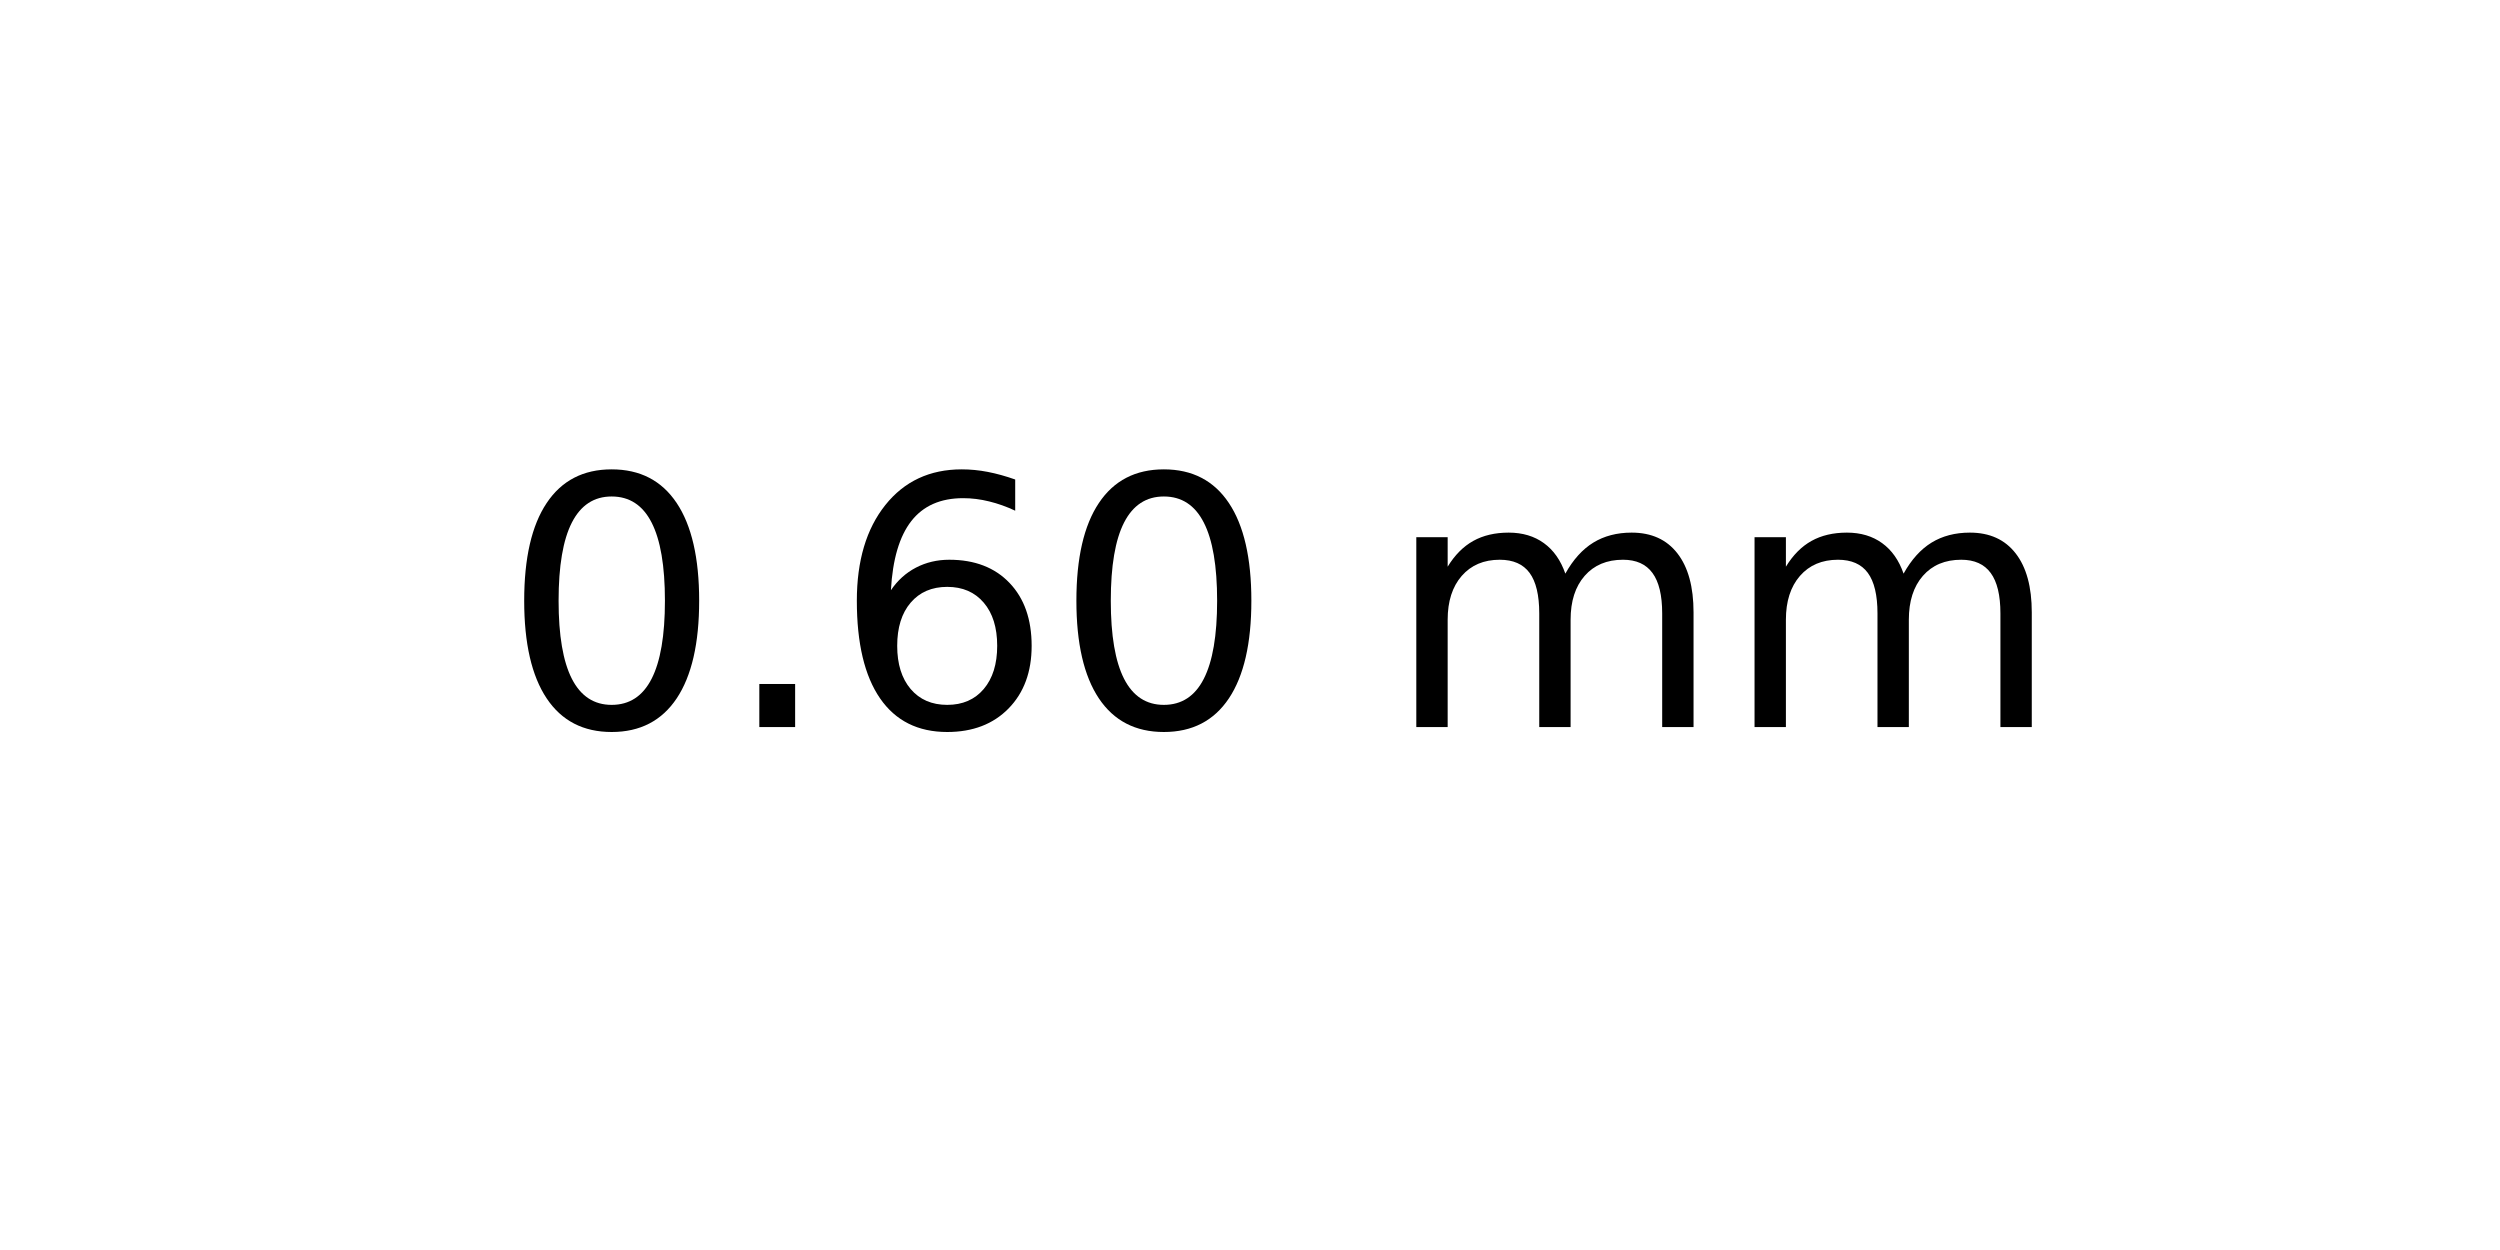
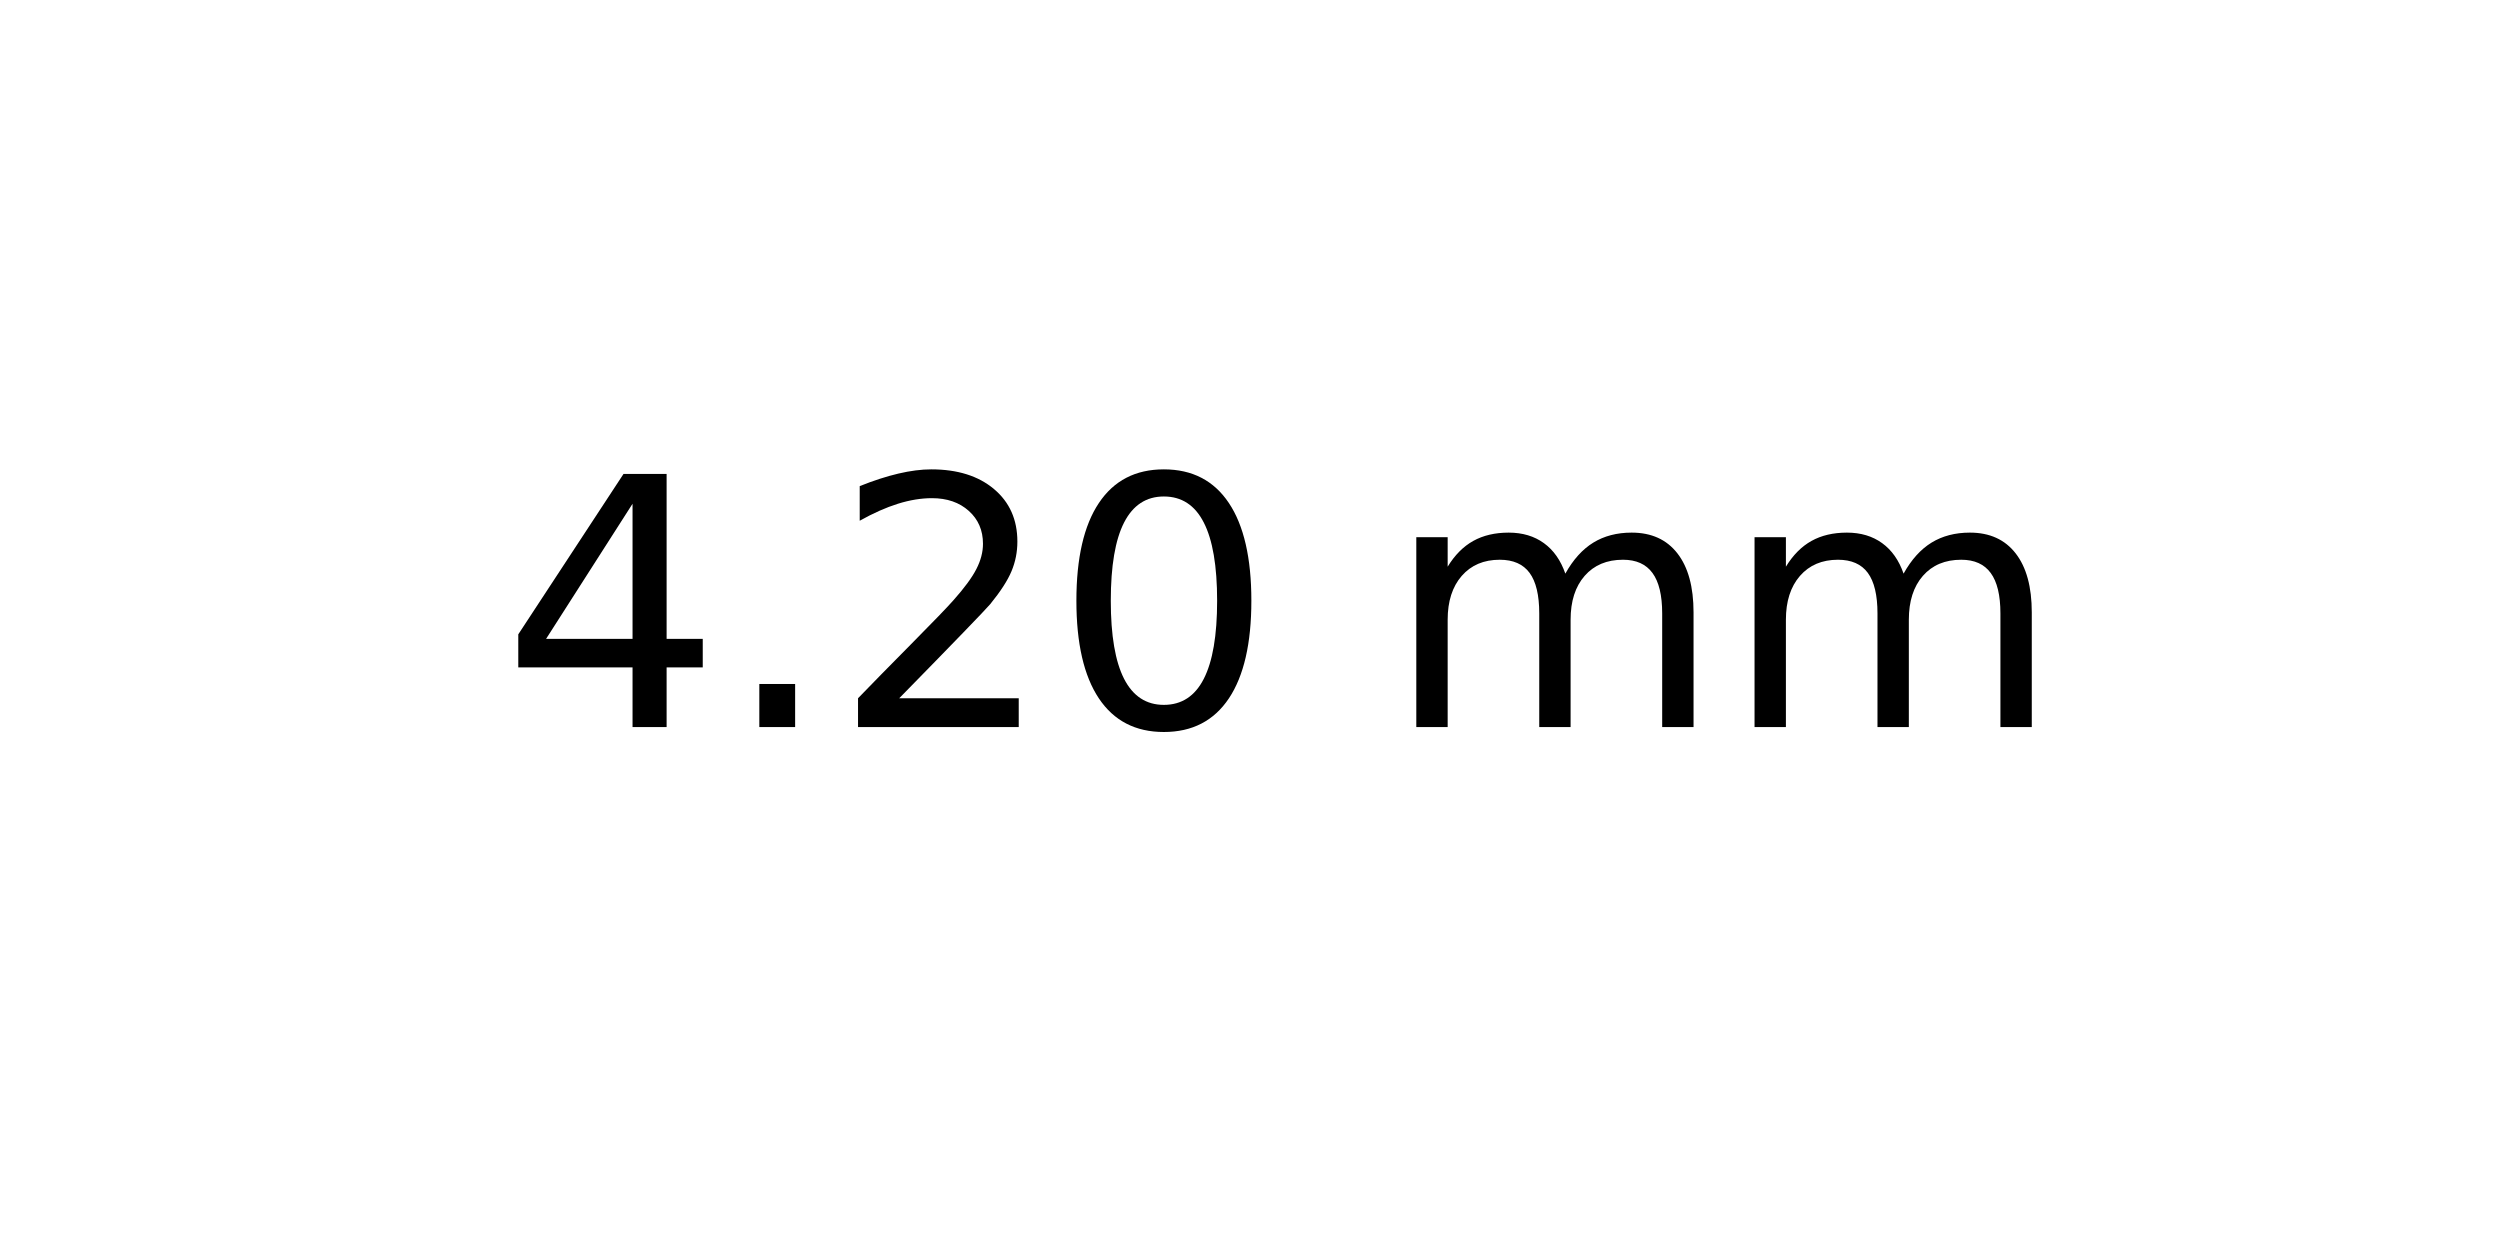
<svg xmlns="http://www.w3.org/2000/svg" xmlns:xlink="http://www.w3.org/1999/xlink" width="72pt" height="36pt" viewBox="0 0 72 36" version="1.1">
  <defs>
    <style type="text/css">*{stroke-linejoin: round; stroke-linecap: butt}</style>
  </defs>
  <g id="figure_1">
    <g id="axes_1">
      <g id="text_1">
        <g transform="translate(14.4375 20.93937) scale(0.1 -0.1)">
          <defs>
+             <path id="DejaVuSans-34" d="M 2419 4116  L 825 1625  L 2419 1625  L 2419 4116  z M 2253 4666  L 3047 4666  L 3047 1625  L 3713 1625  L 3713 1100  L 3047 1100  L 3047 0  L 2419 0  L 2419 1100  L 313 1100  L 313 1709  L 2253 4666  z " transform="scale(0.015625)" />
+             <path id="DejaVuSans-2e" d="M 684 794  L 1344 794  L 1344 0  L 684 0  L 684 794  z " transform="scale(0.015625)" />
+             <path id="DejaVuSans-32" d="M 1228 531  L 3431 531  L 3431 0  L 469 0  L 469 531  Q 828 903 1448 1529  Q 2069 2156 2228 2338  Q 2531 2678 2651 2914  Q 2772 3150 2772 3378  Q 2772 3750 2511 3984  Q 2250 4219 1831 4219  Q 1534 4219 1204 4116  Q 875 4013 500 3803  L 500 4441  Q 881 4594 1212 4672  Q 1544 4750 1819 4750  Q 2544 4750 2975 4387  Q 3406 4025 3406 3419  Q 3406 3131 3298 2873  Q 3191 2616 2906 2266  Q 2828 2175 2409 1742  Q 1991 1309 1228 531  z " transform="scale(0.015625)" />
            <path id="DejaVuSans-30" d="M 2034 4250  Q 1547 4250 1301 3770  Q 1056 3291 1056 2328  Q 1056 1369 1301 889  Q 1547 409 2034 409  Q 2525 409 2770 889  Q 3016 1369 3016 2328  Q 3016 3291 2770 3770  Q 2525 4250 2034 4250  z M 2034 4750  Q 2819 4750 3233 4129  Q 3647 3509 3647 2328  Q 3647 1150 3233 529  Q 2819 -91 2034 -91  Q 1250 -91 836 529  Q 422 1150 422 2328  Q 422 3509 836 4129  Q 1250 4750 2034 4750  z " transform="scale(0.015625)" />
-             <path id="DejaVuSans-2e" d="M 684 794  L 1344 794  L 1344 0  L 684 0  L 684 794  z " transform="scale(0.015625)" />
-             <path id="DejaVuSans-36" d="M 2113 2584  Q 1688 2584 1439 2293  Q 1191 2003 1191 1497  Q 1191 994 1439 701  Q 1688 409 2113 409  Q 2538 409 2786 701  Q 3034 994 3034 1497  Q 3034 2003 2786 2293  Q 2538 2584 2113 2584  z M 3366 4563  L 3366 3988  Q 3128 4100 2886 4159  Q 2644 4219 2406 4219  Q 1781 4219 1451 3797  Q 1122 3375 1075 2522  Q 1259 2794 1537 2939  Q 1816 3084 2150 3084  Q 2853 3084 3261 2657  Q 3669 2231 3669 1497  Q 3669 778 3244 343  Q 2819 -91 2113 -91  Q 1303 -91 875 529  Q 447 1150 447 2328  Q 447 3434 972 4092  Q 1497 4750 2381 4750  Q 2619 4750 2861 4703  Q 3103 4656 3366 4563  z " transform="scale(0.015625)" />
            <path id="DejaVuSans-20" transform="scale(0.015625)" />
            <path id="DejaVuSans-6d" d="M 3328 2828  Q 3544 3216 3844 3400  Q 4144 3584 4550 3584  Q 5097 3584 5394 3201  Q 5691 2819 5691 2113  L 5691 0  L 5113 0  L 5113 2094  Q 5113 2597 4934 2840  Q 4756 3084 4391 3084  Q 3944 3084 3684 2787  Q 3425 2491 3425 1978  L 3425 0  L 2847 0  L 2847 2094  Q 2847 2600 2669 2842  Q 2491 3084 2119 3084  Q 1678 3084 1418 2786  Q 1159 2488 1159 1978  L 1159 0  L 581 0  L 581 3500  L 1159 3500  L 1159 2956  Q 1356 3278 1631 3431  Q 1906 3584 2284 3584  Q 2666 3584 2933 3390  Q 3200 3197 3328 2828  z " transform="scale(0.015625)" />
          </defs>
-           <use xlink:href="#DejaVuSans-30" />
+           <use xlink:href="#DejaVuSans-34" />
          <use xlink:href="#DejaVuSans-2e" x="63.623" />
-           <use xlink:href="#DejaVuSans-36" x="95.41" />
+           <use xlink:href="#DejaVuSans-32" x="95.41" />
          <use xlink:href="#DejaVuSans-30" x="159.033" />
          <use xlink:href="#DejaVuSans-20" x="222.656" />
          <use xlink:href="#DejaVuSans-6d" x="254.443" />
          <use xlink:href="#DejaVuSans-6d" x="351.855" />
        </g>
      </g>
    </g>
  </g>
</svg>
